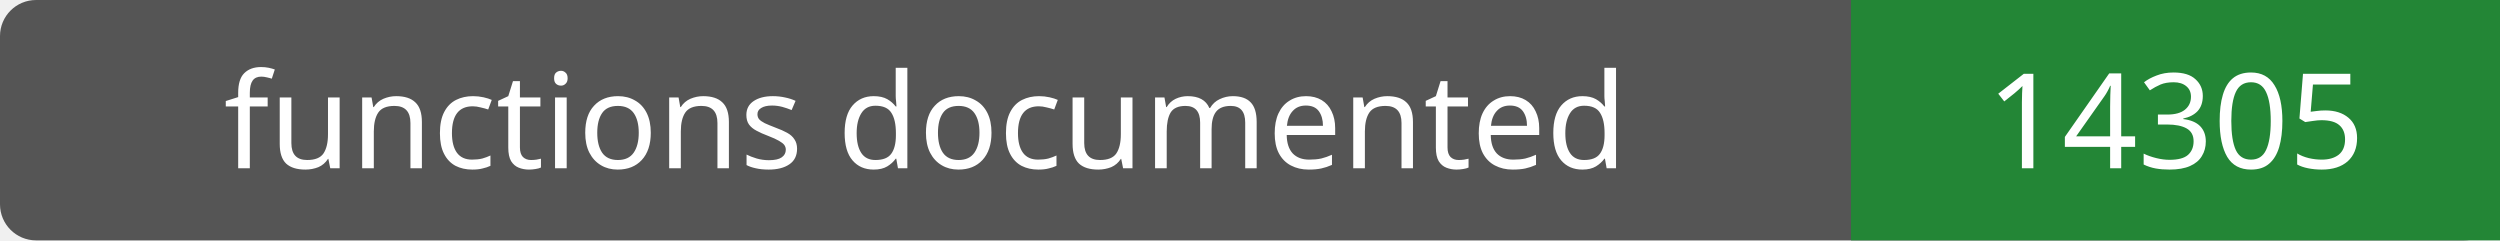
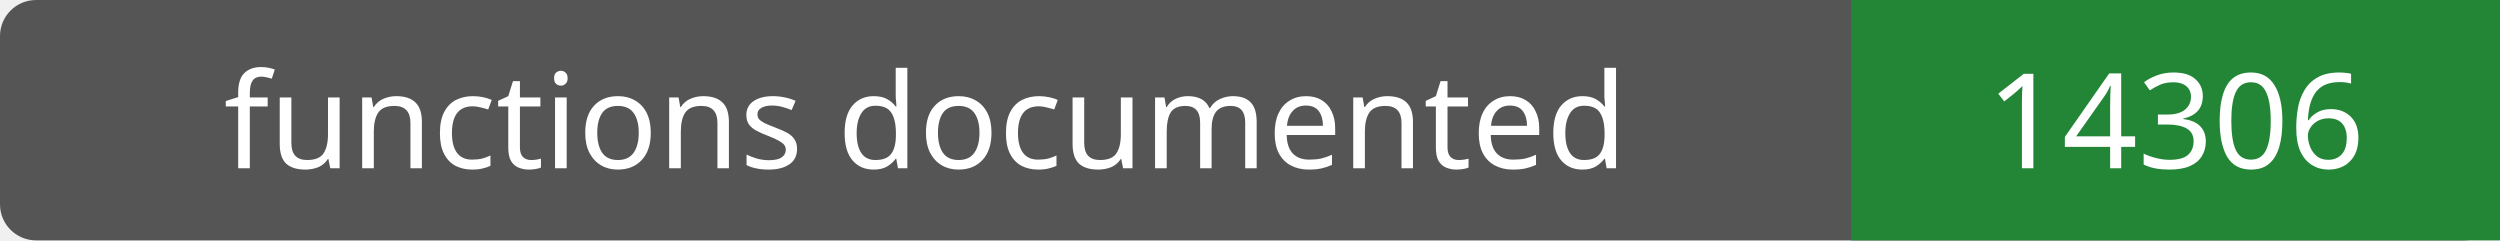
- <svg xmlns="http://www.w3.org/2000/svg" width="208" height="20" role="img" aria-label="functions documented: 14305">
+ <svg xmlns="http://www.w3.org/2000/svg" width="208" height="20" role="img" aria-label="functions documented: 14306">
  <rect width="208" height="20" rx="3" fill="#555" />
  <path fill="#238636" d="M154 0h54v20H154z" />
  <g fill="#fff" text-anchor="middle" font-family="Verdana,sans-serif" font-size="11">
    <text x="77.0" y="14">functions documented</text>
-     <text x="181.0" y="14">14305</text>
+     <text x="181.0" y="14">14306</text>
  </g>
</svg>
